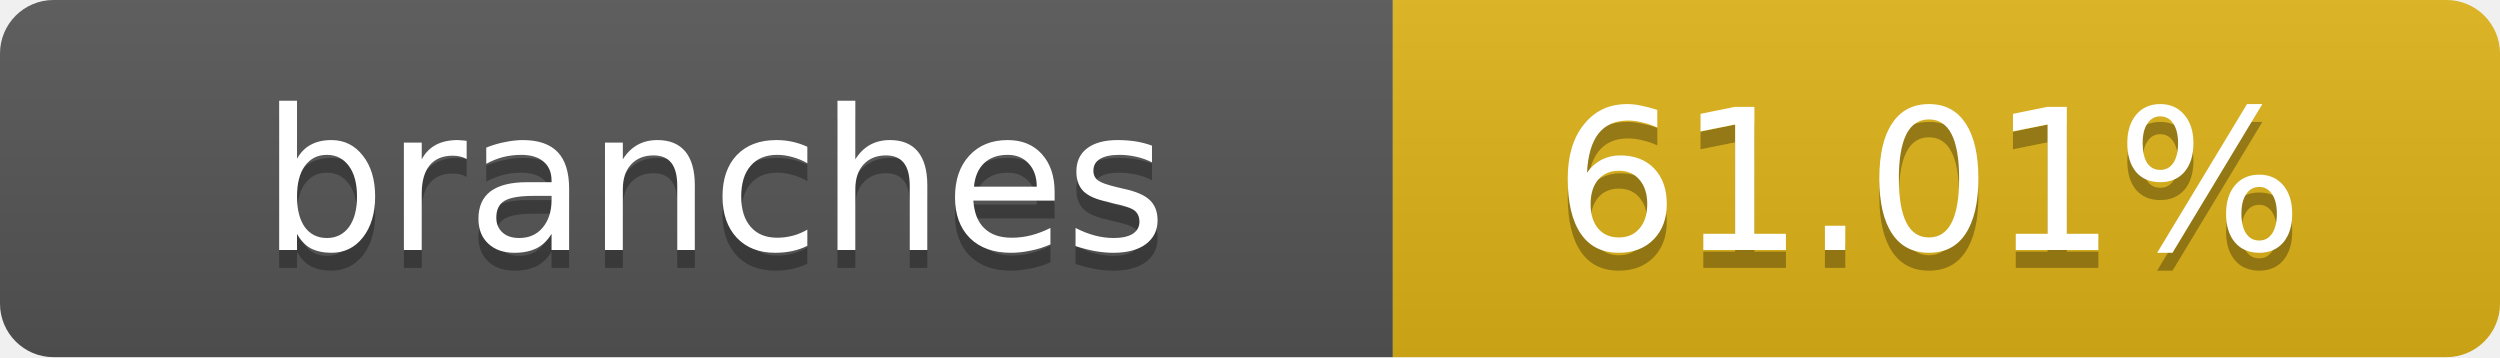
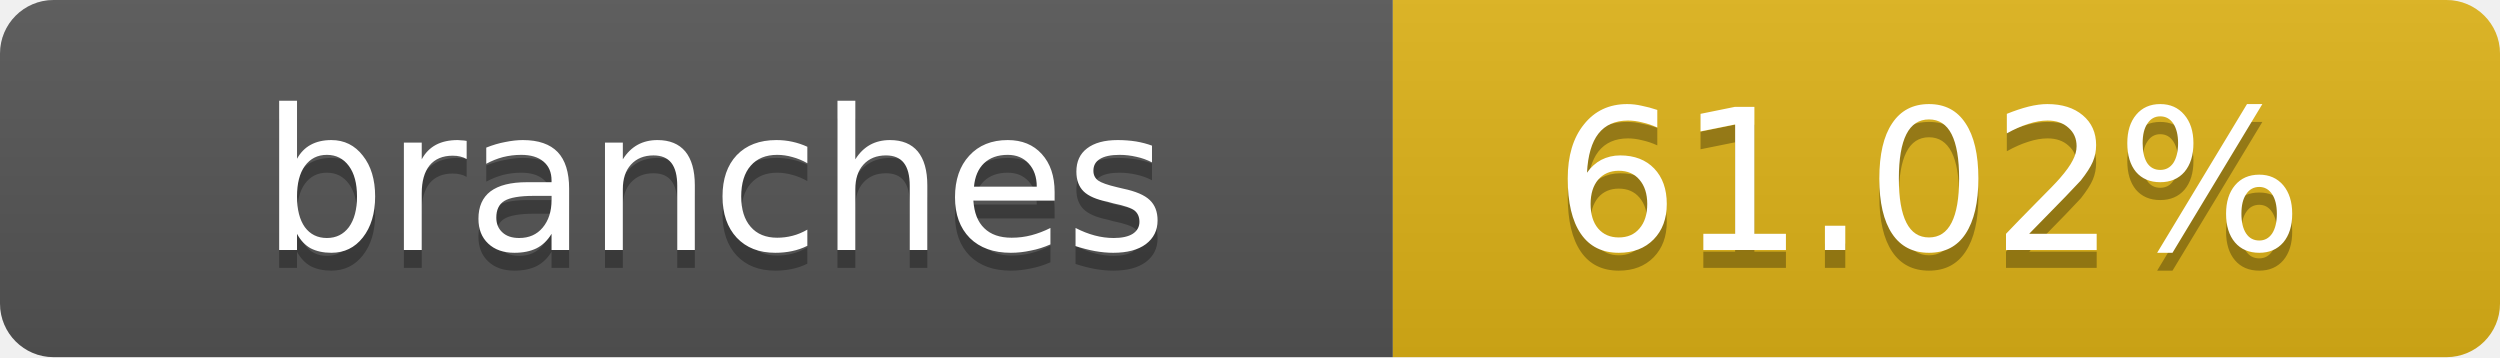
- <svg xmlns="http://www.w3.org/2000/svg" width="140" height="20" role="img" aria-label="branches: 61.01%">
+ <svg xmlns="http://www.w3.org/2000/svg" width="140" height="20" role="img" aria-label="branches: 61.02%">
  <linearGradient id="s" x2="0" y2="100%">
    <stop offset="0" stop-color="#bbb" stop-opacity=".1" />
    <stop offset="1" stop-opacity=".1" />
  </linearGradient>
  <clipPath id="r">
    <rect width="140" height="20" rx="3" fill="#fff" />
  </clipPath>
  <g clip-path="url(#r)">
    <rect width="78" height="20" fill="#555" />
    <rect x="78" width="62" height="20" fill="#dfb317" />
    <rect width="140" height="20" fill="url(#s)" />
  </g>
  <g fill="#fff" text-anchor="middle" font-family="Verdana,Geneva,DejaVu Sans,sans-serif" text-rendering="geometricPrecision" font-size="11">
    <text x="40" y="15" fill="#010101" fill-opacity=".3">branches</text>
    <text x="40" y="14">branches</text>
-     <text x="108" y="15" fill="#010101" fill-opacity=".3">61.01%</text>
-     <text x="108" y="14">61.01%</text>
+     <text x="108" y="15" fill="#010101" fill-opacity=".3">61.02%</text>
+     <text x="108" y="14">61.02%</text>
  </g>
</svg>
